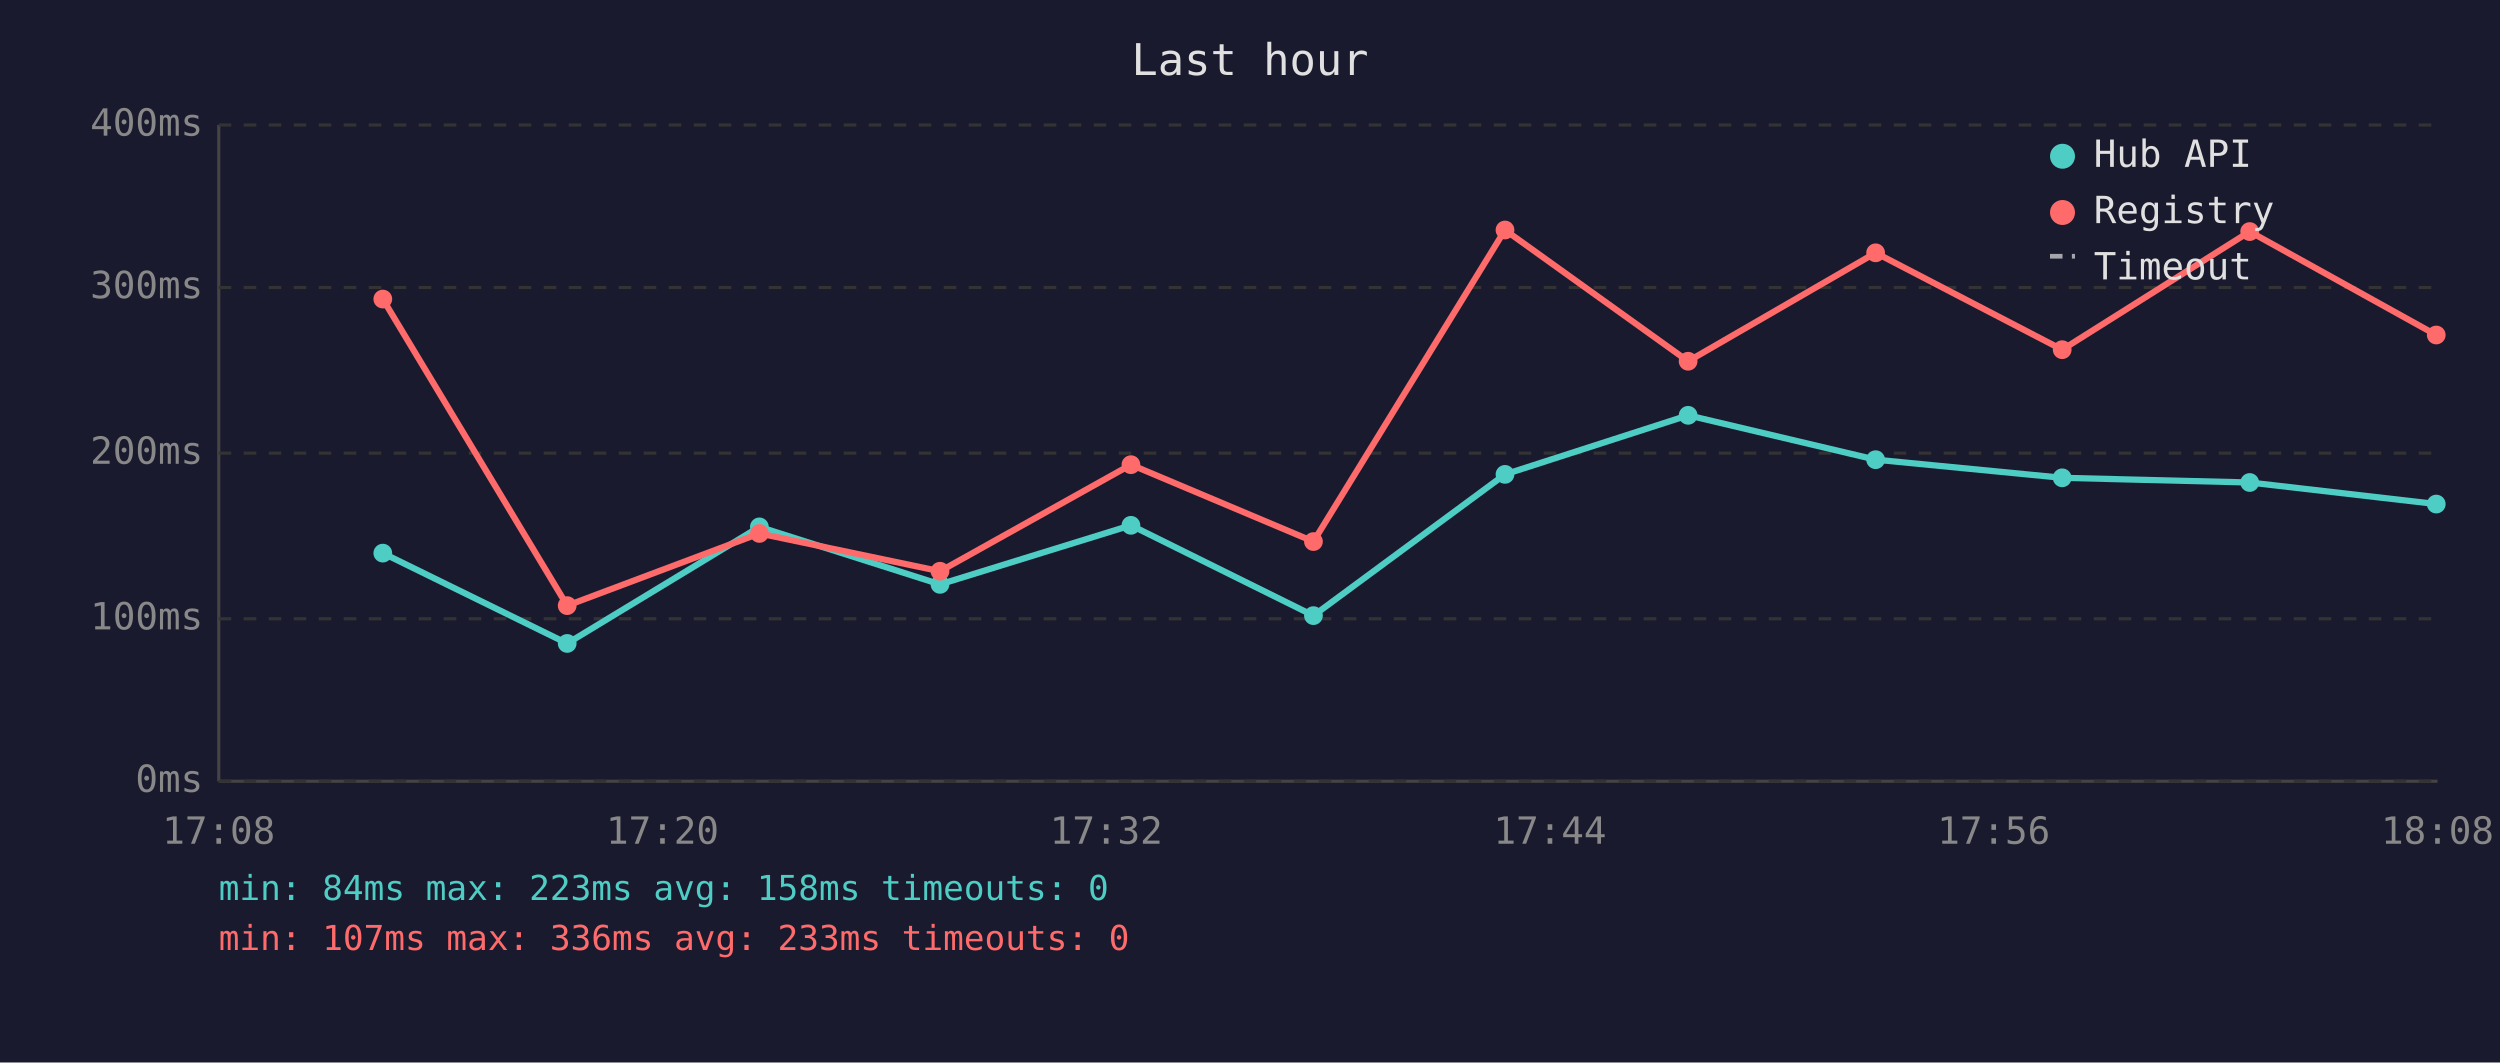
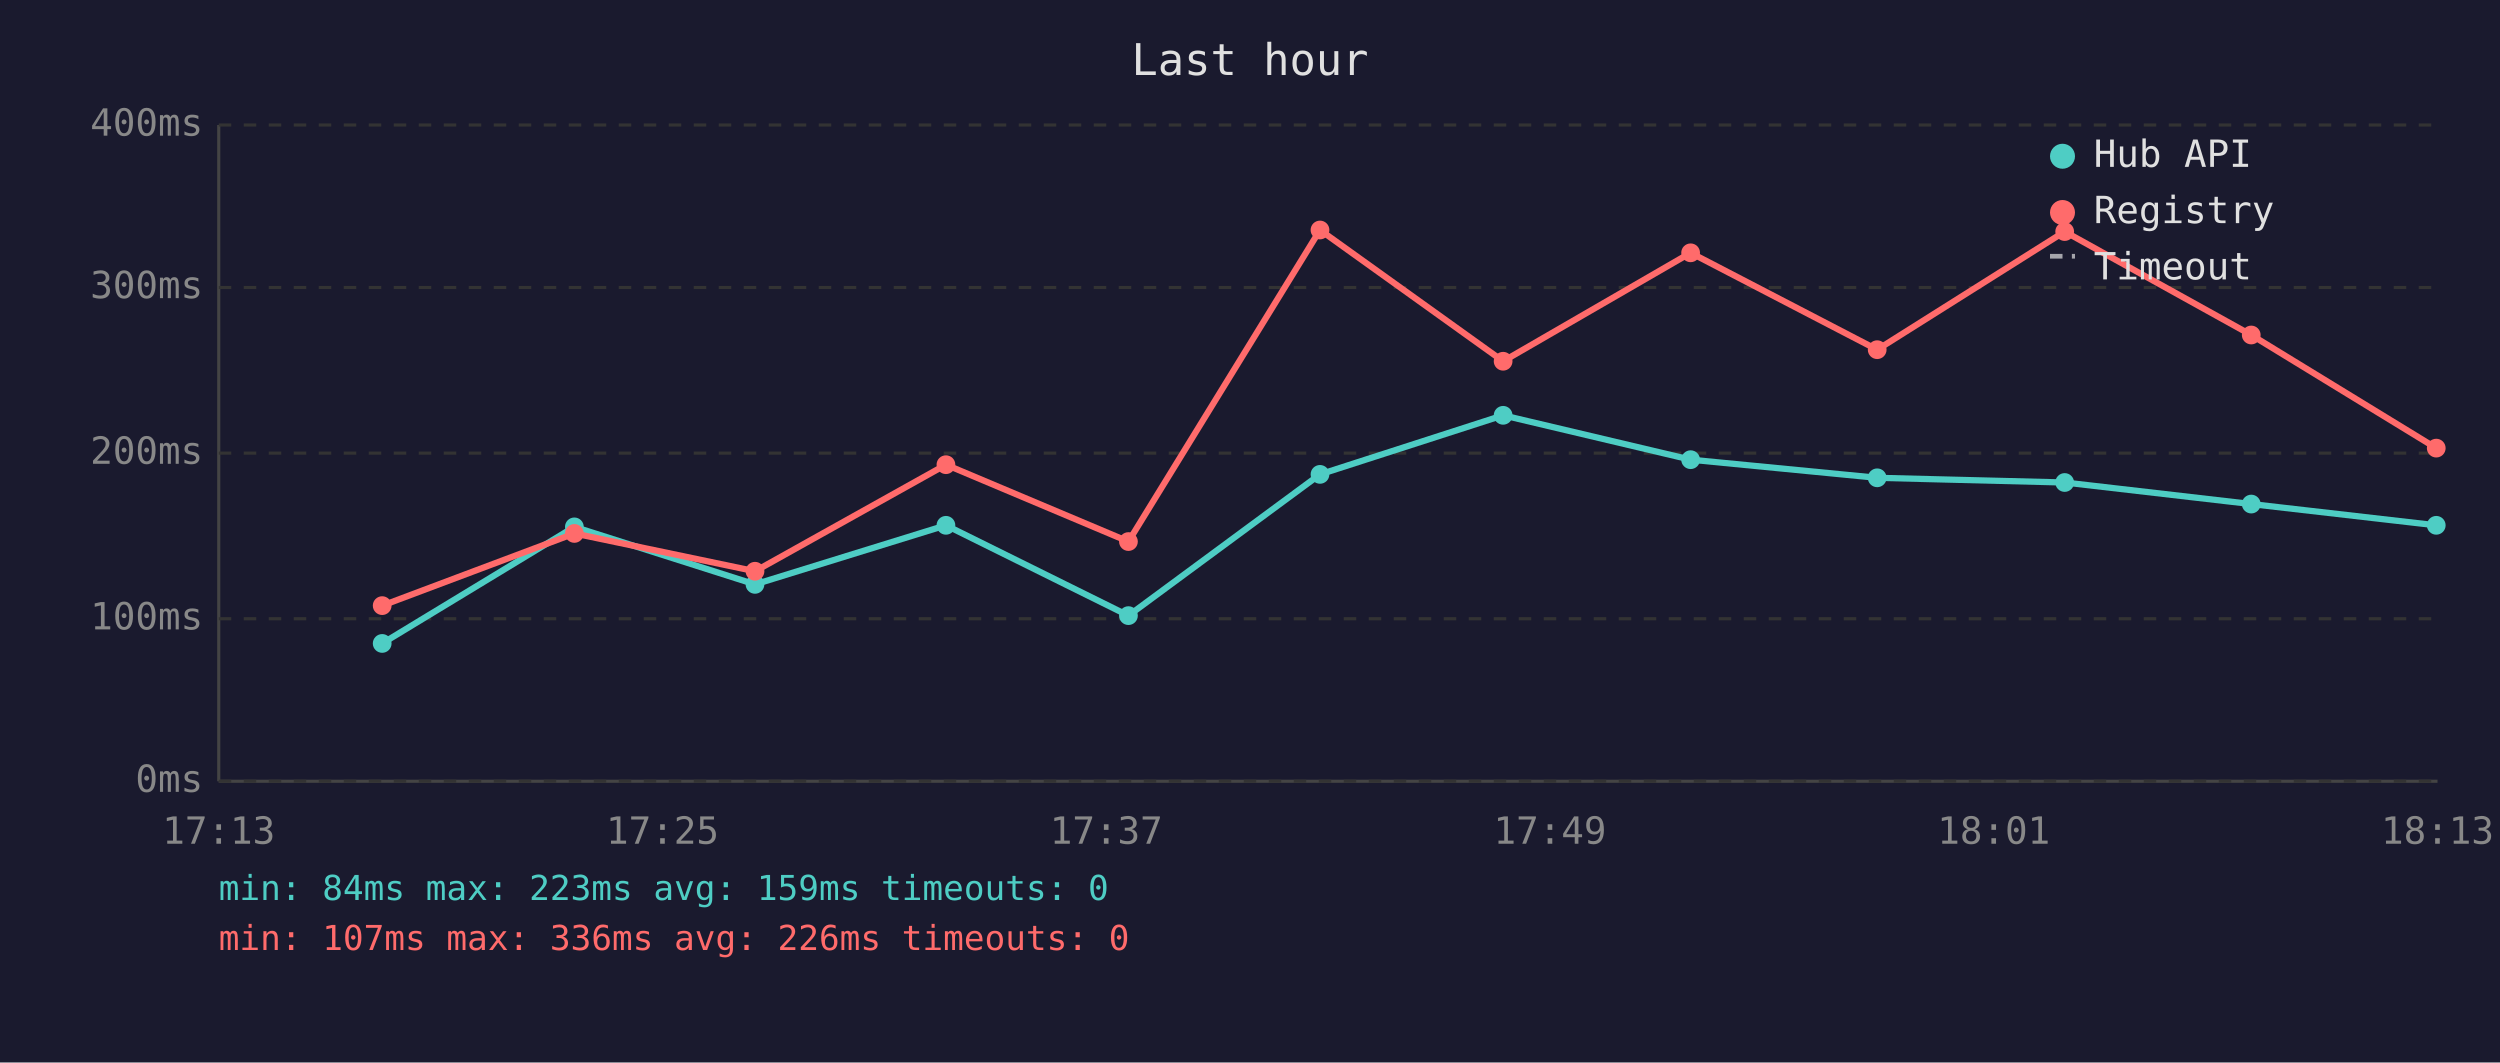
<svg xmlns="http://www.w3.org/2000/svg" viewBox="0 0 800 340" font-family="monospace" font-size="12">
  <rect width="800" height="340" fill="#1a1a2e" />
  <text x="400" y="24" fill="#e0e0e0" font-size="14" text-anchor="middle">Last hour</text>
  <line x1="70" y1="40" x2="70" y2="250" stroke="#444" stroke-width="1" />
  <line x1="70" y1="250" x2="780" y2="250" stroke="#444" stroke-width="1" />
  <line x1="70" y1="250" x2="780" y2="250" stroke="#333" stroke-width="1" stroke-dasharray="4" />
  <text x="65" y="250" fill="#888" text-anchor="end" dominant-baseline="middle">0ms</text>
  <line x1="70" y1="198" x2="780" y2="198" stroke="#333" stroke-width="1" stroke-dasharray="4" />
  <text x="65" y="198" fill="#888" text-anchor="end" dominant-baseline="middle">100ms</text>
  <line x1="70" y1="145" x2="780" y2="145" stroke="#333" stroke-width="1" stroke-dasharray="4" />
  <text x="65" y="145" fill="#888" text-anchor="end" dominant-baseline="middle">200ms</text>
  <line x1="70" y1="92" x2="780" y2="92" stroke="#333" stroke-width="1" stroke-dasharray="4" />
  <text x="65" y="92" fill="#888" text-anchor="end" dominant-baseline="middle">300ms</text>
  <line x1="70" y1="40" x2="780" y2="40" stroke="#333" stroke-width="1" stroke-dasharray="4" />
  <text x="65" y="40" fill="#888" text-anchor="end" dominant-baseline="middle">400ms</text>
-   <text x="70" y="270" fill="#888" text-anchor="middle">17:08</text>
-   <text x="212" y="270" fill="#888" text-anchor="middle">17:20</text>
-   <text x="354" y="270" fill="#888" text-anchor="middle">17:32</text>
-   <text x="496" y="270" fill="#888" text-anchor="middle">17:44</text>
-   <text x="638" y="270" fill="#888" text-anchor="middle">17:56</text>
-   <text x="780" y="270" fill="#888" text-anchor="middle">18:08</text>
-   <polyline points="122.5,177.0 181.5,205.9 243.0,168.6 300.8,187.0 361.9,168.1 420.3,197.0 481.6,151.8 540.2,132.9 600.2,147.1 659.9,152.9 719.9,154.4 779.6,161.3" fill="none" stroke="#4ecdc4" stroke-width="2" opacity="1" />
-   <circle cx="122.5" cy="177.0" r="3" fill="#4ecdc4" />
-   <circle cx="181.5" cy="205.9" r="3" fill="#4ecdc4" />
-   <circle cx="243.0" cy="168.6" r="3" fill="#4ecdc4" />
-   <circle cx="300.8" cy="187.0" r="3" fill="#4ecdc4" />
-   <circle cx="361.9" cy="168.1" r="3" fill="#4ecdc4" />
-   <circle cx="420.3" cy="197.0" r="3" fill="#4ecdc4" />
-   <circle cx="481.6" cy="151.8" r="3" fill="#4ecdc4" />
-   <circle cx="540.2" cy="132.9" r="3" fill="#4ecdc4" />
-   <circle cx="600.2" cy="147.1" r="3" fill="#4ecdc4" />
-   <circle cx="659.9" cy="152.9" r="3" fill="#4ecdc4" />
-   <circle cx="719.9" cy="154.4" r="3" fill="#4ecdc4" />
-   <circle cx="779.6" cy="161.3" r="3" fill="#4ecdc4" />
-   <polyline points="122.5,95.7 181.5,193.8 243.0,170.7 300.8,182.8 361.9,148.7 420.3,173.3 481.6,73.6 540.2,115.6 600.2,80.9 659.9,111.9 719.9,74.1 779.6,107.2" fill="none" stroke="#ff6b6b" stroke-width="2" opacity="1" />
-   <circle cx="122.5" cy="95.7" r="3" fill="#ff6b6b" />
-   <circle cx="181.5" cy="193.8" r="3" fill="#ff6b6b" />
-   <circle cx="243.0" cy="170.7" r="3" fill="#ff6b6b" />
-   <circle cx="300.8" cy="182.8" r="3" fill="#ff6b6b" />
-   <circle cx="361.9" cy="148.7" r="3" fill="#ff6b6b" />
-   <circle cx="420.3" cy="173.3" r="3" fill="#ff6b6b" />
-   <circle cx="481.6" cy="73.6" r="3" fill="#ff6b6b" />
-   <circle cx="540.2" cy="115.6" r="3" fill="#ff6b6b" />
-   <circle cx="600.2" cy="80.9" r="3" fill="#ff6b6b" />
-   <circle cx="659.9" cy="111.9" r="3" fill="#ff6b6b" />
-   <circle cx="719.9" cy="74.1" r="3" fill="#ff6b6b" />
-   <circle cx="779.6" cy="107.2" r="3" fill="#ff6b6b" />
+   <text x="70" y="270" fill="#888" text-anchor="middle">17:13</text>
+   <text x="212" y="270" fill="#888" text-anchor="middle">17:25</text>
+   <text x="354" y="270" fill="#888" text-anchor="middle">17:37</text>
+   <text x="496" y="270" fill="#888" text-anchor="middle">17:49</text>
+   <text x="638" y="270" fill="#888" text-anchor="middle">18:01</text>
+   <text x="780" y="270" fill="#888" text-anchor="middle">18:13</text>
+   <polyline points="122.3,205.9 183.8,168.6 241.6,187.0 302.7,168.1 361.1,197.0 422.4,151.8 481.0,132.9 541.0,147.1 600.7,152.9 660.7,154.4 720.4,161.3 779.6,168.1" fill="none" stroke="#4ecdc4" stroke-width="2" opacity="1" />
+   <circle cx="122.3" cy="205.9" r="3" fill="#4ecdc4" />
+   <circle cx="183.8" cy="168.6" r="3" fill="#4ecdc4" />
+   <circle cx="241.6" cy="187.0" r="3" fill="#4ecdc4" />
+   <circle cx="302.7" cy="168.1" r="3" fill="#4ecdc4" />
+   <circle cx="361.1" cy="197.0" r="3" fill="#4ecdc4" />
+   <circle cx="422.4" cy="151.8" r="3" fill="#4ecdc4" />
+   <circle cx="481.0" cy="132.9" r="3" fill="#4ecdc4" />
+   <circle cx="541.0" cy="147.1" r="3" fill="#4ecdc4" />
+   <circle cx="600.7" cy="152.9" r="3" fill="#4ecdc4" />
+   <circle cx="660.7" cy="154.4" r="3" fill="#4ecdc4" />
+   <circle cx="720.4" cy="161.3" r="3" fill="#4ecdc4" />
+   <circle cx="779.6" cy="168.1" r="3" fill="#4ecdc4" />
+   <polyline points="122.3,193.8 183.8,170.7 241.6,182.8 302.7,148.7 361.1,173.3 422.4,73.6 481.0,115.6 541.0,80.9 600.7,111.9 660.7,74.1 720.4,107.2 779.6,143.4" fill="none" stroke="#ff6b6b" stroke-width="2" opacity="1" />
+   <circle cx="122.3" cy="193.8" r="3" fill="#ff6b6b" />
+   <circle cx="183.8" cy="170.7" r="3" fill="#ff6b6b" />
+   <circle cx="241.6" cy="182.8" r="3" fill="#ff6b6b" />
+   <circle cx="302.7" cy="148.7" r="3" fill="#ff6b6b" />
+   <circle cx="361.1" cy="173.3" r="3" fill="#ff6b6b" />
+   <circle cx="422.4" cy="73.6" r="3" fill="#ff6b6b" />
+   <circle cx="481.0" cy="115.6" r="3" fill="#ff6b6b" />
+   <circle cx="541.0" cy="80.9" r="3" fill="#ff6b6b" />
+   <circle cx="600.7" cy="111.9" r="3" fill="#ff6b6b" />
+   <circle cx="660.7" cy="74.1" r="3" fill="#ff6b6b" />
+   <circle cx="720.4" cy="107.2" r="3" fill="#ff6b6b" />
+   <circle cx="779.6" cy="143.4" r="3" fill="#ff6b6b" />
  <circle cx="660" cy="50" r="4" fill="#4ecdc4" />
  <text x="670" y="50" fill="#e0e0e0" dominant-baseline="middle">Hub API</text>
  <circle cx="660" cy="68" r="4" fill="#ff6b6b" />
  <text x="670" y="68" fill="#e0e0e0" dominant-baseline="middle">Registry</text>
  <line x1="656" y1="82" x2="664" y2="82" stroke="#e0e0e0" stroke-width="1.5" stroke-dasharray="4,3" opacity="0.7" />
  <text x="670" y="86" fill="#e0e0e0" dominant-baseline="middle">Timeout</text>
-   <text x="70" y="288" fill="#4ecdc4" font-size="11">min: 84ms  max: 223ms  avg: 158ms  timeouts: 0</text>
-   <text x="70" y="304" fill="#ff6b6b" font-size="11">min: 107ms  max: 336ms  avg: 233ms  timeouts: 0</text>
+   <text x="70" y="288" fill="#4ecdc4" font-size="11">min: 84ms  max: 223ms  avg: 159ms  timeouts: 0</text>
+   <text x="70" y="304" fill="#ff6b6b" font-size="11">min: 107ms  max: 336ms  avg: 226ms  timeouts: 0</text>
</svg>
